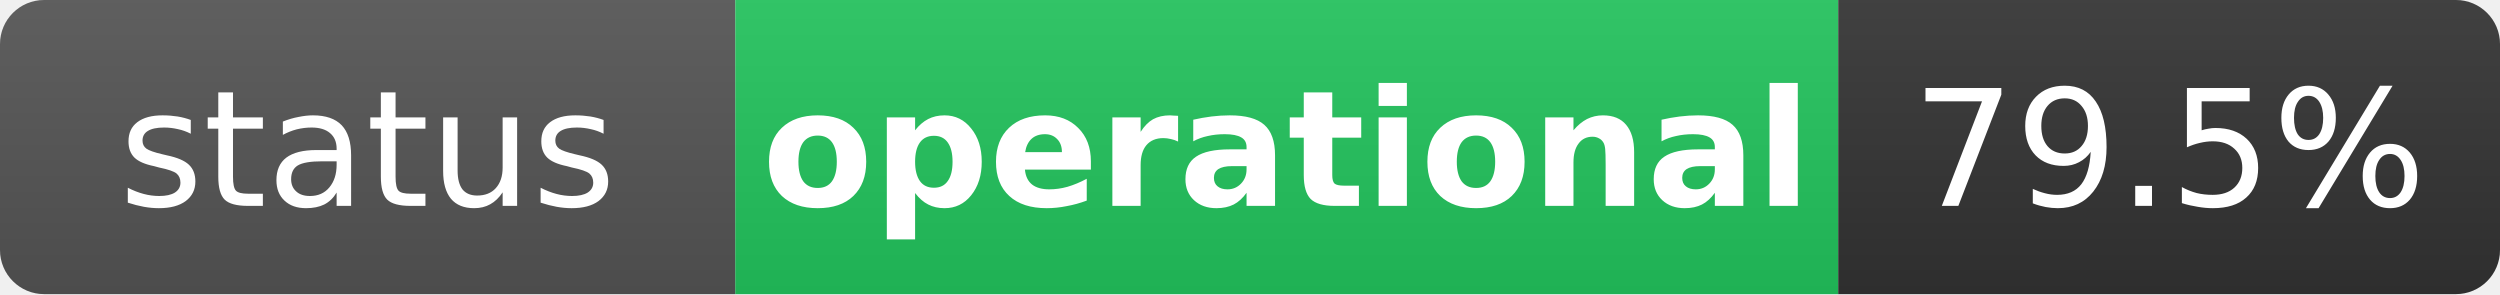
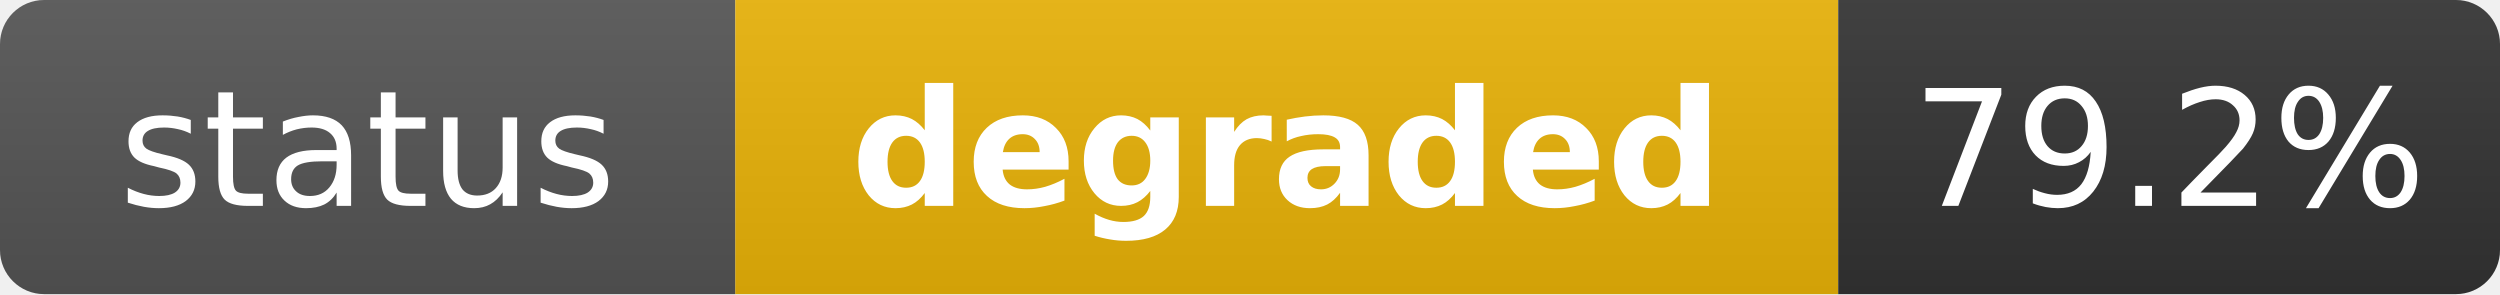
- <svg xmlns="http://www.w3.org/2000/svg" width="170" height="20" role="img" aria-label="status: operational">
+ <svg xmlns="http://www.w3.org/2000/svg" width="170" height="20" role="img" aria-label="status: degraded">
  <linearGradient id="s" x2="0" y2="100%">
    <stop offset="0" stop-color="#bbb" stop-opacity=".1" />
    <stop offset="1" stop-opacity=".1" />
  </linearGradient>
  <clipPath id="r">
    <rect width="170" height="20" rx="3" fill="#fff" />
  </clipPath>
  <g clip-path="url(#r)">
    <rect width="50" height="20" fill="#555" />
-     <rect x="50" width="75" height="20" fill="#22c55e" />
+     <rect x="50" width="75" height="20" fill="#eab308" />
    <rect x="125" width="45" height="20" fill="#333" />
    <rect width="170" height="20" fill="url(#s)" />
  </g>
  <g fill="#fff" text-anchor="middle" font-family="Verdana,Geneva,DejaVu Sans,sans-serif" text-rendering="geometricPrecision" font-size="11">
    <text x="25" y="14" fill="#fff">status</text>
-     <text x="87.5" y="14" fill="#fff" font-weight="bold">operational</text>
-     <text x="147.5" y="14" fill="#fff">79.5%</text>
+     <text x="87.5" y="14" fill="#fff" font-weight="bold">degraded</text>
+     <text x="147.5" y="14" fill="#fff">79.2%</text>
  </g>
</svg>
